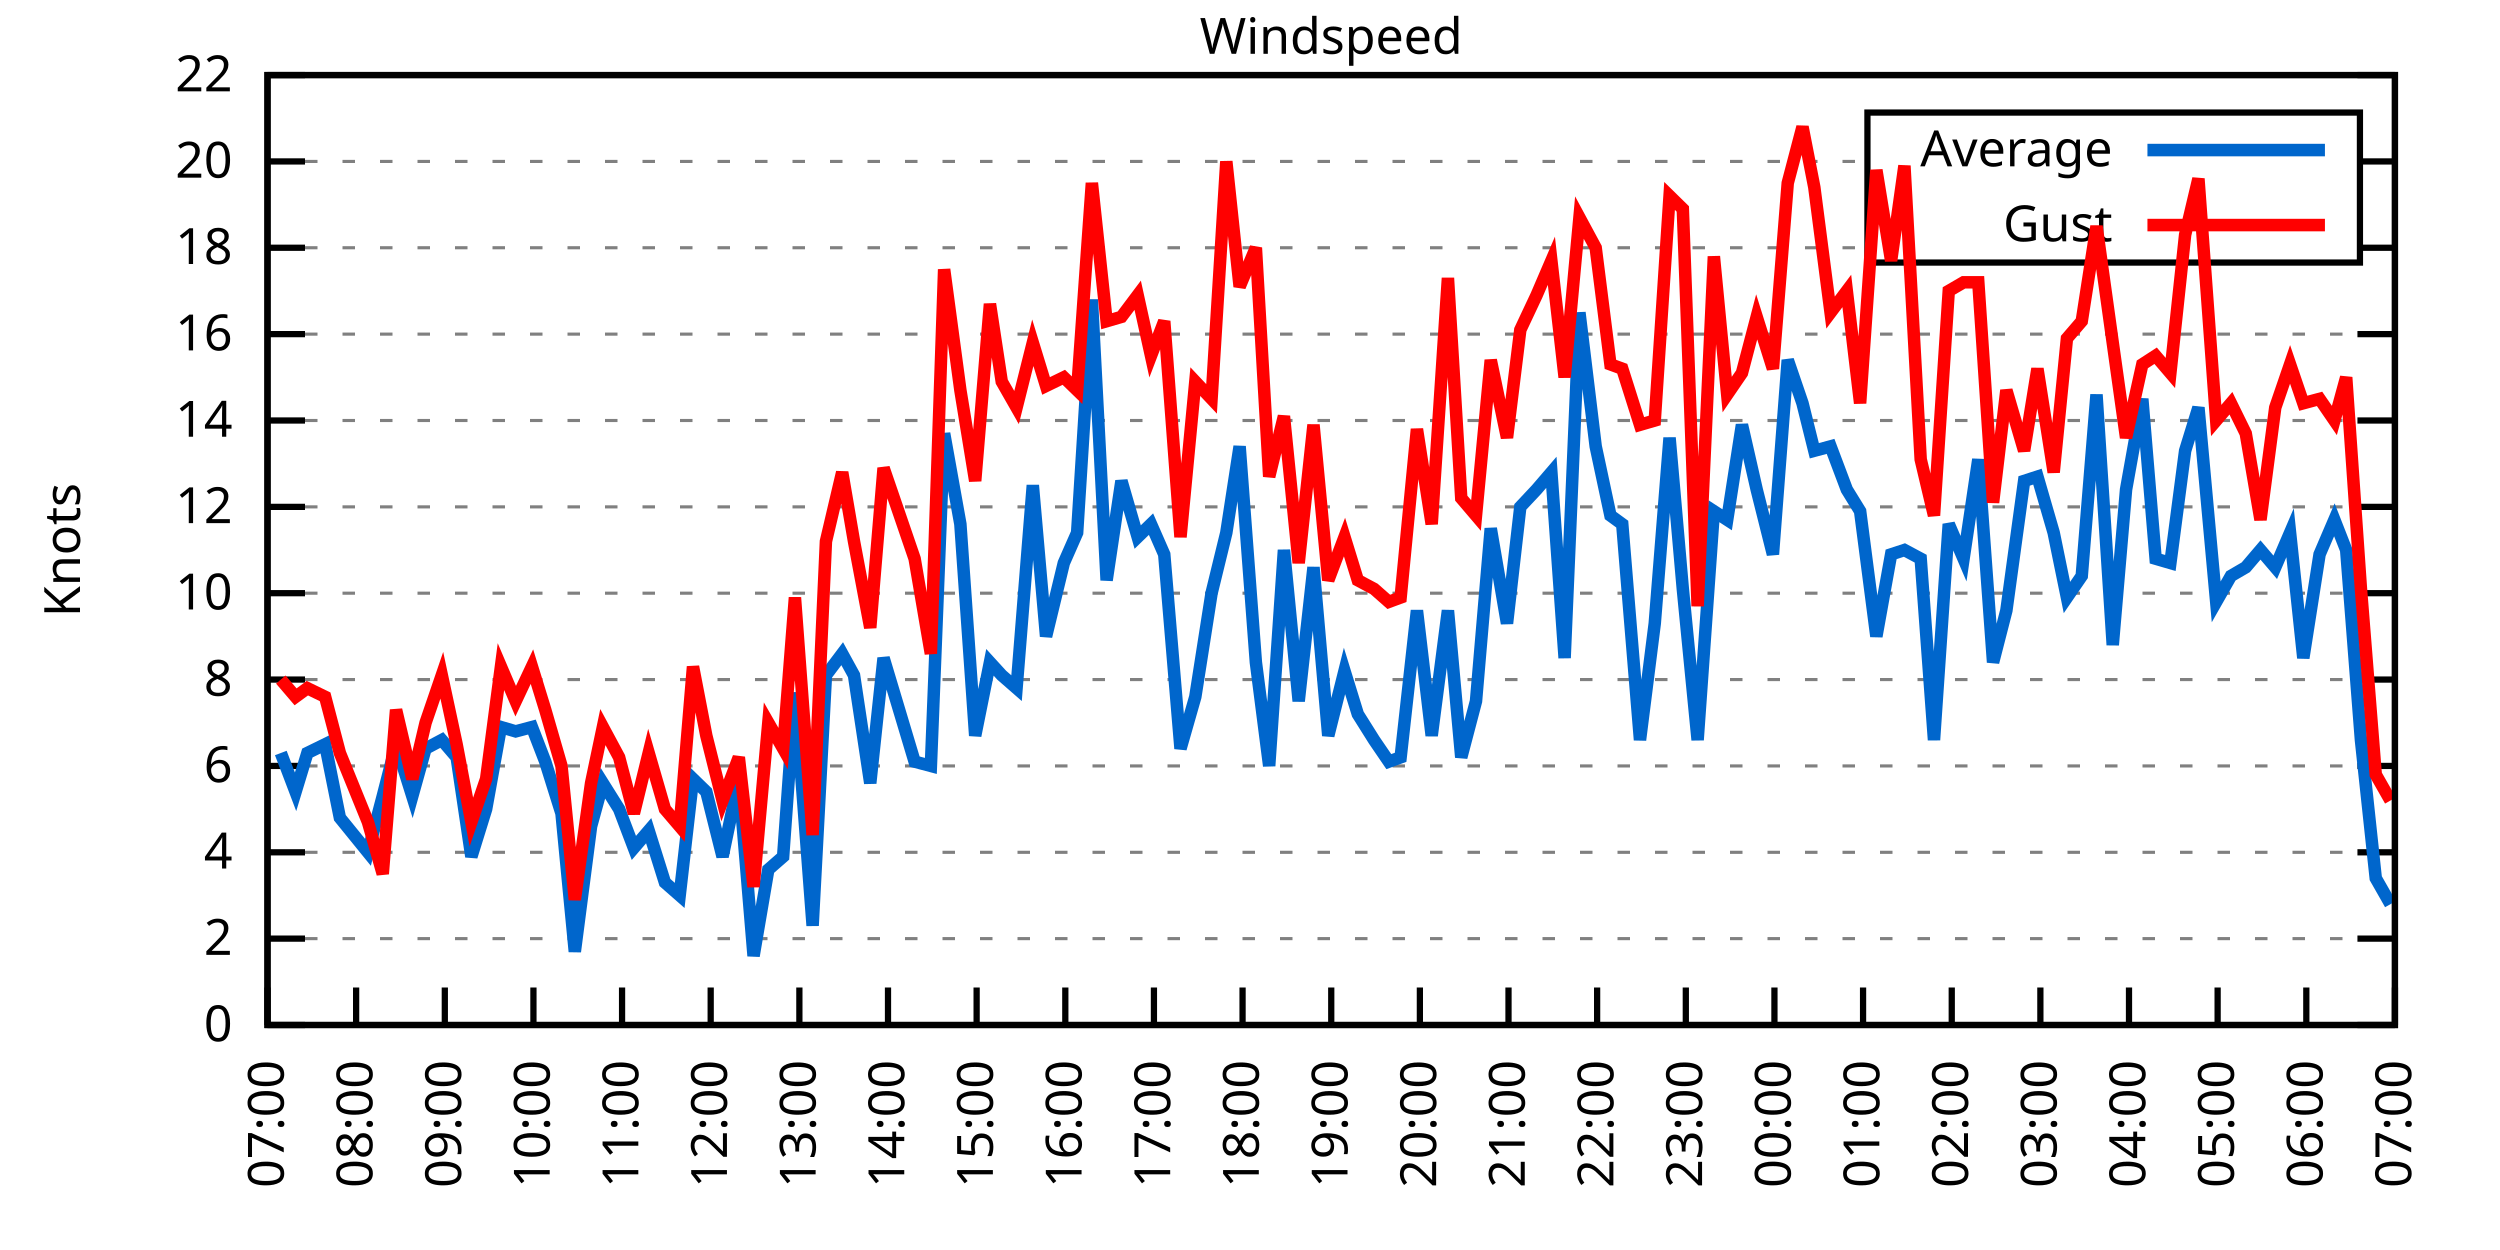
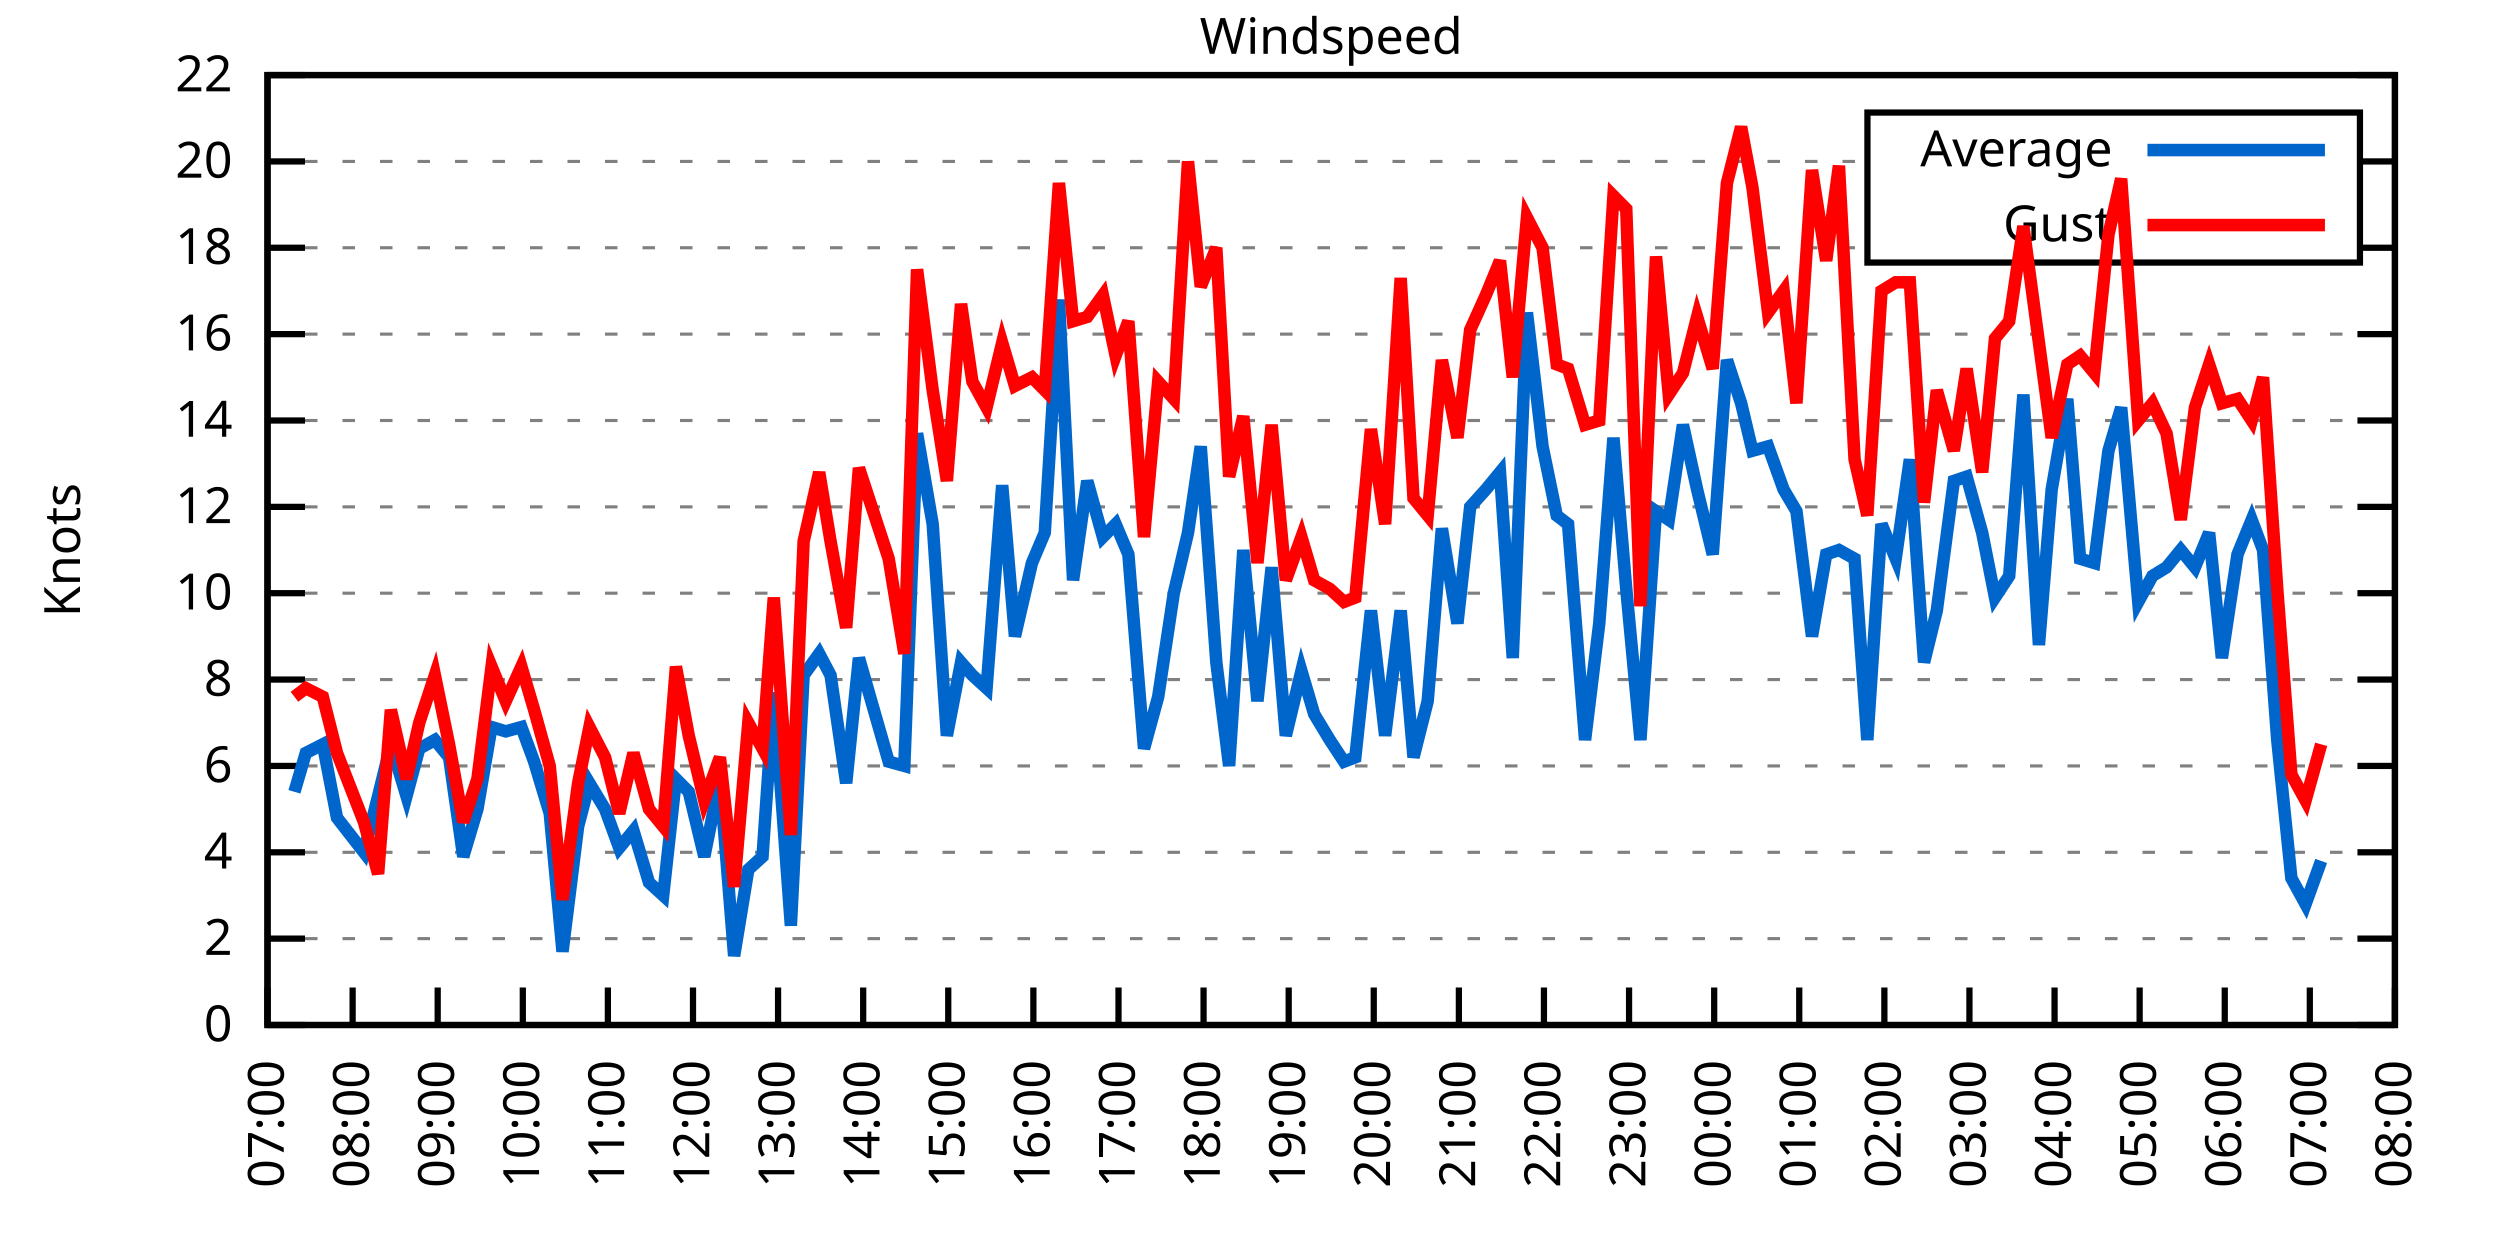
<svg xmlns="http://www.w3.org/2000/svg" xmlns:xlink="http://www.w3.org/1999/xlink" width="400" height="200" viewBox="0 0 400 200">
  <g id="gnuplot_canvas">
    <rect x="0" y="0" width="400" height="200" fill="none" />
    <defs>
      <circle id="gpDot" r="0.5" stroke-width="0.5" stroke="currentColor" />
      <path id="gpPt0" stroke-width="0.333" stroke="currentColor" d="M-1,0 h2 M0,-1 v2" />
      <path id="gpPt1" stroke-width="0.333" stroke="currentColor" d="M-1,-1 L1,1 M1,-1 L-1,1" />
      <path id="gpPt2" stroke-width="0.333" stroke="currentColor" d="M-1,0 L1,0 M0,-1 L0,1 M-1,-1 L1,1 M-1,1 L1,-1" />
      <rect id="gpPt3" stroke-width="0.333" stroke="currentColor" x="-1" y="-1" width="2" height="2" />
      <rect id="gpPt4" stroke-width="0.333" stroke="currentColor" fill="currentColor" x="-1" y="-1" width="2" height="2" />
      <circle id="gpPt5" stroke-width="0.333" stroke="currentColor" cx="0" cy="0" r="1" />
      <use xlink:href="#gpPt5" id="gpPt6" fill="currentColor" stroke="none" />
      <path id="gpPt7" stroke-width="0.333" stroke="currentColor" d="M0,-1.33 L-1.33,0.67 L1.33,0.67 z" />
      <use xlink:href="#gpPt7" id="gpPt8" fill="currentColor" stroke="none" />
      <use xlink:href="#gpPt7" id="gpPt9" stroke="currentColor" transform="rotate(180)" />
      <use xlink:href="#gpPt9" id="gpPt10" fill="currentColor" stroke="none" />
      <use xlink:href="#gpPt3" id="gpPt11" stroke="currentColor" transform="rotate(45)" />
      <use xlink:href="#gpPt11" id="gpPt12" fill="currentColor" stroke="none" />
      <path id="gpPt13" stroke-width="0.333" stroke="currentColor" d="M0,1.330 L1.265,0.411 L0.782,-1.067 L-0.782,-1.076 L-1.265,0.411 z" />
      <use xlink:href="#gpPt13" id="gpPt14" fill="currentColor" stroke="none" />
      <filter id="textbox" filterUnits="objectBoundingBox" x="0" y="0" height="1" width="1">
        <feFlood flood-color="white" flood-opacity="1" result="bgnd" />
        <feComposite in="SourceGraphic" in2="bgnd" operator="atop" />
      </filter>
      <filter id="greybox" filterUnits="objectBoundingBox" x="0" y="0" height="1" width="1">
        <feFlood flood-color="lightgrey" flood-opacity="1" result="grey" />
        <feComposite in="SourceGraphic" in2="grey" operator="atop" />
      </filter>
    </defs>
    <g fill="none" color="white" stroke="currentColor" stroke-width="1.00" stroke-linecap="butt" stroke-linejoin="miter">
</g>
    <g fill="none" color="black" stroke="currentColor" stroke-width="1.00" stroke-linecap="butt" stroke-linejoin="miter">
      <g stroke="none" shape-rendering="crispEdges">
        <polygon fill="rgb(255, 255, 255)" points="42.80,164.00 383.18,164.00 383.18,12.02 42.80,12.02 " />
      </g>
    </g>
    <g fill="none" color="black" stroke="currentColor" stroke-width="1.00" stroke-linecap="butt" stroke-linejoin="miter">
</g>
    <g fill="none" color="black" stroke="black" stroke-width="0.50" stroke-linecap="butt" stroke-linejoin="miter">
</g>
    <g fill="none" color="gray" stroke="currentColor" stroke-width="0.50" stroke-linecap="butt" stroke-linejoin="miter">
      <path stroke="gray" stroke-dasharray="2,4" class="gridline" d="M42.80,164.00 L383.19,164.00  " />
    </g>
    <g fill="none" color="gray" stroke="gray" stroke-width="1.00" stroke-linecap="butt" stroke-linejoin="miter">
</g>
    <g fill="none" color="black" stroke="currentColor" stroke-width="1.00" stroke-linecap="butt" stroke-linejoin="miter">
      <path stroke="black" d="M42.80,164.00 L48.80,164.00 M383.19,164.00 L377.19,164.00  " />
      <g transform="translate(37.20,166.60)" stroke="none" fill="black" font-family="Sans" font-size="8.00" text-anchor="end">
        <text>
          <tspan font-family="Sans"> 0</tspan>
        </text>
      </g>
    </g>
    <g fill="none" color="black" stroke="currentColor" stroke-width="1.00" stroke-linecap="butt" stroke-linejoin="miter">
</g>
    <g fill="none" color="black" stroke="black" stroke-width="0.50" stroke-linecap="butt" stroke-linejoin="miter">
</g>
    <g fill="none" color="gray" stroke="currentColor" stroke-width="0.50" stroke-linecap="butt" stroke-linejoin="miter">
      <path stroke="gray" stroke-dasharray="2,4" class="gridline" d="M42.80,150.18 L383.19,150.18  " />
    </g>
    <g fill="none" color="gray" stroke="gray" stroke-width="1.00" stroke-linecap="butt" stroke-linejoin="miter">
</g>
    <g fill="none" color="black" stroke="currentColor" stroke-width="1.00" stroke-linecap="butt" stroke-linejoin="miter">
      <path stroke="black" d="M42.80,150.18 L48.80,150.18 M383.19,150.18 L377.19,150.18  " />
      <g transform="translate(37.20,152.78)" stroke="none" fill="black" font-family="Sans" font-size="8.00" text-anchor="end">
        <text>
          <tspan font-family="Sans"> 2</tspan>
        </text>
      </g>
    </g>
    <g fill="none" color="black" stroke="currentColor" stroke-width="1.00" stroke-linecap="butt" stroke-linejoin="miter">
</g>
    <g fill="none" color="black" stroke="black" stroke-width="0.50" stroke-linecap="butt" stroke-linejoin="miter">
</g>
    <g fill="none" color="gray" stroke="currentColor" stroke-width="0.50" stroke-linecap="butt" stroke-linejoin="miter">
      <path stroke="gray" stroke-dasharray="2,4" class="gridline" d="M42.80,136.37 L383.19,136.37  " />
    </g>
    <g fill="none" color="gray" stroke="gray" stroke-width="1.00" stroke-linecap="butt" stroke-linejoin="miter">
</g>
    <g fill="none" color="black" stroke="currentColor" stroke-width="1.00" stroke-linecap="butt" stroke-linejoin="miter">
      <path stroke="black" d="M42.80,136.37 L48.80,136.37 M383.19,136.37 L377.19,136.37  " />
      <g transform="translate(37.20,138.97)" stroke="none" fill="black" font-family="Sans" font-size="8.00" text-anchor="end">
        <text>
          <tspan font-family="Sans"> 4</tspan>
        </text>
      </g>
    </g>
    <g fill="none" color="black" stroke="currentColor" stroke-width="1.00" stroke-linecap="butt" stroke-linejoin="miter">
</g>
    <g fill="none" color="black" stroke="black" stroke-width="0.50" stroke-linecap="butt" stroke-linejoin="miter">
</g>
    <g fill="none" color="gray" stroke="currentColor" stroke-width="0.50" stroke-linecap="butt" stroke-linejoin="miter">
      <path stroke="gray" stroke-dasharray="2,4" class="gridline" d="M42.80,122.55 L383.19,122.55  " />
    </g>
    <g fill="none" color="gray" stroke="gray" stroke-width="1.00" stroke-linecap="butt" stroke-linejoin="miter">
</g>
    <g fill="none" color="black" stroke="currentColor" stroke-width="1.00" stroke-linecap="butt" stroke-linejoin="miter">
      <path stroke="black" d="M42.80,122.55 L48.80,122.55 M383.19,122.55 L377.19,122.55  " />
      <g transform="translate(37.20,125.15)" stroke="none" fill="black" font-family="Sans" font-size="8.00" text-anchor="end">
        <text>
          <tspan font-family="Sans"> 6</tspan>
        </text>
      </g>
    </g>
    <g fill="none" color="black" stroke="currentColor" stroke-width="1.00" stroke-linecap="butt" stroke-linejoin="miter">
</g>
    <g fill="none" color="black" stroke="black" stroke-width="0.50" stroke-linecap="butt" stroke-linejoin="miter">
</g>
    <g fill="none" color="gray" stroke="currentColor" stroke-width="0.50" stroke-linecap="butt" stroke-linejoin="miter">
      <path stroke="gray" stroke-dasharray="2,4" class="gridline" d="M42.80,108.73 L383.19,108.73  " />
    </g>
    <g fill="none" color="gray" stroke="gray" stroke-width="1.00" stroke-linecap="butt" stroke-linejoin="miter">
</g>
    <g fill="none" color="black" stroke="currentColor" stroke-width="1.00" stroke-linecap="butt" stroke-linejoin="miter">
      <path stroke="black" d="M42.80,108.73 L48.80,108.73 M383.19,108.73 L377.19,108.73  " />
      <g transform="translate(37.20,111.33)" stroke="none" fill="black" font-family="Sans" font-size="8.00" text-anchor="end">
        <text>
          <tspan font-family="Sans"> 8</tspan>
        </text>
      </g>
    </g>
    <g fill="none" color="black" stroke="currentColor" stroke-width="1.00" stroke-linecap="butt" stroke-linejoin="miter">
</g>
    <g fill="none" color="black" stroke="black" stroke-width="0.50" stroke-linecap="butt" stroke-linejoin="miter">
</g>
    <g fill="none" color="gray" stroke="currentColor" stroke-width="0.50" stroke-linecap="butt" stroke-linejoin="miter">
      <path stroke="gray" stroke-dasharray="2,4" class="gridline" d="M42.80,94.91 L383.19,94.91  " />
    </g>
    <g fill="none" color="gray" stroke="gray" stroke-width="1.00" stroke-linecap="butt" stroke-linejoin="miter">
</g>
    <g fill="none" color="black" stroke="currentColor" stroke-width="1.00" stroke-linecap="butt" stroke-linejoin="miter">
      <path stroke="black" d="M42.80,94.91 L48.80,94.91 M383.19,94.91 L377.19,94.91  " />
      <g transform="translate(37.20,97.51)" stroke="none" fill="black" font-family="Sans" font-size="8.00" text-anchor="end">
        <text>
          <tspan font-family="Sans"> 10</tspan>
        </text>
      </g>
    </g>
    <g fill="none" color="black" stroke="currentColor" stroke-width="1.00" stroke-linecap="butt" stroke-linejoin="miter">
</g>
    <g fill="none" color="black" stroke="black" stroke-width="0.50" stroke-linecap="butt" stroke-linejoin="miter">
</g>
    <g fill="none" color="gray" stroke="currentColor" stroke-width="0.50" stroke-linecap="butt" stroke-linejoin="miter">
      <path stroke="gray" stroke-dasharray="2,4" class="gridline" d="M42.80,81.10 L383.19,81.10  " />
    </g>
    <g fill="none" color="gray" stroke="gray" stroke-width="1.00" stroke-linecap="butt" stroke-linejoin="miter">
</g>
    <g fill="none" color="black" stroke="currentColor" stroke-width="1.00" stroke-linecap="butt" stroke-linejoin="miter">
      <path stroke="black" d="M42.80,81.10 L48.80,81.10 M383.19,81.10 L377.19,81.10  " />
      <g transform="translate(37.20,83.70)" stroke="none" fill="black" font-family="Sans" font-size="8.00" text-anchor="end">
        <text>
          <tspan font-family="Sans"> 12</tspan>
        </text>
      </g>
    </g>
    <g fill="none" color="black" stroke="currentColor" stroke-width="1.00" stroke-linecap="butt" stroke-linejoin="miter">
</g>
    <g fill="none" color="black" stroke="black" stroke-width="0.50" stroke-linecap="butt" stroke-linejoin="miter">
</g>
    <g fill="none" color="gray" stroke="currentColor" stroke-width="0.50" stroke-linecap="butt" stroke-linejoin="miter">
      <path stroke="gray" stroke-dasharray="2,4" class="gridline" d="M42.80,67.28 L383.19,67.28  " />
    </g>
    <g fill="none" color="gray" stroke="gray" stroke-width="1.00" stroke-linecap="butt" stroke-linejoin="miter">
</g>
    <g fill="none" color="black" stroke="currentColor" stroke-width="1.00" stroke-linecap="butt" stroke-linejoin="miter">
      <path stroke="black" d="M42.80,67.28 L48.80,67.28 M383.19,67.28 L377.19,67.28  " />
      <g transform="translate(37.20,69.88)" stroke="none" fill="black" font-family="Sans" font-size="8.00" text-anchor="end">
        <text>
          <tspan font-family="Sans"> 14</tspan>
        </text>
      </g>
    </g>
    <g fill="none" color="black" stroke="currentColor" stroke-width="1.00" stroke-linecap="butt" stroke-linejoin="miter">
</g>
    <g fill="none" color="black" stroke="black" stroke-width="0.50" stroke-linecap="butt" stroke-linejoin="miter">
</g>
    <g fill="none" color="gray" stroke="currentColor" stroke-width="0.50" stroke-linecap="butt" stroke-linejoin="miter">
      <path stroke="gray" stroke-dasharray="2,4" class="gridline" d="M42.80,53.46 L383.19,53.46  " />
    </g>
    <g fill="none" color="gray" stroke="gray" stroke-width="1.00" stroke-linecap="butt" stroke-linejoin="miter">
</g>
    <g fill="none" color="black" stroke="currentColor" stroke-width="1.00" stroke-linecap="butt" stroke-linejoin="miter">
      <path stroke="black" d="M42.80,53.46 L48.80,53.46 M383.19,53.46 L377.19,53.46  " />
      <g transform="translate(37.20,56.06)" stroke="none" fill="black" font-family="Sans" font-size="8.00" text-anchor="end">
        <text>
          <tspan font-family="Sans"> 16</tspan>
        </text>
      </g>
    </g>
    <g fill="none" color="black" stroke="currentColor" stroke-width="1.00" stroke-linecap="butt" stroke-linejoin="miter">
</g>
    <g fill="none" color="black" stroke="black" stroke-width="0.50" stroke-linecap="butt" stroke-linejoin="miter">
</g>
    <g fill="none" color="gray" stroke="currentColor" stroke-width="0.50" stroke-linecap="butt" stroke-linejoin="miter">
      <path stroke="gray" stroke-dasharray="2,4" class="gridline" d="M42.80,39.64 L298.79,39.64 M377.59,39.64 L383.19,39.64  " />
    </g>
    <g fill="none" color="gray" stroke="gray" stroke-width="1.00" stroke-linecap="butt" stroke-linejoin="miter">
</g>
    <g fill="none" color="black" stroke="currentColor" stroke-width="1.00" stroke-linecap="butt" stroke-linejoin="miter">
      <path stroke="black" d="M42.80,39.64 L48.80,39.64 M383.19,39.64 L377.19,39.64  " />
      <g transform="translate(37.20,42.24)" stroke="none" fill="black" font-family="Sans" font-size="8.00" text-anchor="end">
        <text>
          <tspan font-family="Sans"> 18</tspan>
        </text>
      </g>
    </g>
    <g fill="none" color="black" stroke="currentColor" stroke-width="1.00" stroke-linecap="butt" stroke-linejoin="miter">
</g>
    <g fill="none" color="black" stroke="black" stroke-width="0.50" stroke-linecap="butt" stroke-linejoin="miter">
</g>
    <g fill="none" color="gray" stroke="currentColor" stroke-width="0.50" stroke-linecap="butt" stroke-linejoin="miter">
      <path stroke="gray" stroke-dasharray="2,4" class="gridline" d="M42.80,25.83 L298.79,25.83 M377.59,25.83 L383.19,25.83  " />
    </g>
    <g fill="none" color="gray" stroke="gray" stroke-width="1.00" stroke-linecap="butt" stroke-linejoin="miter">
</g>
    <g fill="none" color="black" stroke="currentColor" stroke-width="1.00" stroke-linecap="butt" stroke-linejoin="miter">
      <path stroke="black" d="M42.80,25.83 L48.80,25.83 M383.19,25.83 L377.19,25.83  " />
      <g transform="translate(37.20,28.43)" stroke="none" fill="black" font-family="Sans" font-size="8.00" text-anchor="end">
        <text>
          <tspan font-family="Sans"> 20</tspan>
        </text>
      </g>
    </g>
    <g fill="none" color="black" stroke="currentColor" stroke-width="1.00" stroke-linecap="butt" stroke-linejoin="miter">
</g>
    <g fill="none" color="black" stroke="black" stroke-width="0.50" stroke-linecap="butt" stroke-linejoin="miter">
</g>
    <g fill="none" color="gray" stroke="currentColor" stroke-width="0.50" stroke-linecap="butt" stroke-linejoin="miter">
      <path stroke="gray" stroke-dasharray="2,4" class="gridline" d="M42.80,12.01 L383.19,12.01  " />
    </g>
    <g fill="none" color="gray" stroke="gray" stroke-width="1.00" stroke-linecap="butt" stroke-linejoin="miter">
</g>
    <g fill="none" color="black" stroke="currentColor" stroke-width="1.00" stroke-linecap="butt" stroke-linejoin="miter">
      <path stroke="black" d="M42.80,12.01 L48.80,12.01 M383.19,12.01 L377.19,12.01  " />
      <g transform="translate(37.20,14.61)" stroke="none" fill="black" font-family="Sans" font-size="8.00" text-anchor="end">
        <text>
          <tspan font-family="Sans"> 22</tspan>
        </text>
      </g>
    </g>
    <g fill="none" color="black" stroke="currentColor" stroke-width="1.00" stroke-linecap="butt" stroke-linejoin="miter">
      <path stroke="black" d="M42.80,164.00 L42.80,158.00  " />
      <g transform="translate(45.40,169.60) rotate(270.00)" stroke="none" fill="black" font-family="Sans" font-size="8.00" text-anchor="end">
        <text>
          <tspan font-family="Sans">07:00</tspan>
        </text>
      </g>
    </g>
    <g fill="none" color="black" stroke="currentColor" stroke-width="1.00" stroke-linecap="butt" stroke-linejoin="miter">
-       <path stroke="black" d="M56.98,164.00 L56.98,158.00  " />
-       <g transform="translate(59.58,169.60) rotate(270.00)" stroke="none" fill="black" font-family="Sans" font-size="8.00" text-anchor="end">
+       <path stroke="black" d="M56.42,164.00 L56.42,158.00  " />
+       <g transform="translate(59.02,169.60) rotate(270.00)" stroke="none" fill="black" font-family="Sans" font-size="8.00" text-anchor="end">
        <text>
          <tspan font-family="Sans">08:00</tspan>
        </text>
      </g>
    </g>
    <g fill="none" color="black" stroke="currentColor" stroke-width="1.00" stroke-linecap="butt" stroke-linejoin="miter">
-       <path stroke="black" d="M71.17,164.00 L71.17,158.00  " />
-       <g transform="translate(73.77,169.60) rotate(270.00)" stroke="none" fill="black" font-family="Sans" font-size="8.00" text-anchor="end">
+       <path stroke="black" d="M70.03,164.00 L70.03,158.00  " />
+       <g transform="translate(72.63,169.60) rotate(270.00)" stroke="none" fill="black" font-family="Sans" font-size="8.00" text-anchor="end">
        <text>
          <tspan font-family="Sans">09:00</tspan>
        </text>
      </g>
    </g>
    <g fill="none" color="black" stroke="currentColor" stroke-width="1.00" stroke-linecap="butt" stroke-linejoin="miter">
-       <path stroke="black" d="M85.35,164.00 L85.35,158.00  " />
-       <g transform="translate(87.95,169.60) rotate(270.00)" stroke="none" fill="black" font-family="Sans" font-size="8.00" text-anchor="end">
+       <path stroke="black" d="M83.65,164.00 L83.65,158.00  " />
+       <g transform="translate(86.25,169.60) rotate(270.00)" stroke="none" fill="black" font-family="Sans" font-size="8.00" text-anchor="end">
        <text>
          <tspan font-family="Sans">10:00</tspan>
        </text>
      </g>
    </g>
    <g fill="none" color="black" stroke="currentColor" stroke-width="1.00" stroke-linecap="butt" stroke-linejoin="miter">
-       <path stroke="black" d="M99.53,164.00 L99.53,158.00  " />
-       <g transform="translate(102.13,169.60) rotate(270.00)" stroke="none" fill="black" font-family="Sans" font-size="8.00" text-anchor="end">
+       <path stroke="black" d="M97.26,164.00 L97.26,158.00  " />
+       <g transform="translate(99.86,169.60) rotate(270.00)" stroke="none" fill="black" font-family="Sans" font-size="8.00" text-anchor="end">
        <text>
          <tspan font-family="Sans">11:00</tspan>
        </text>
      </g>
    </g>
    <g fill="none" color="black" stroke="currentColor" stroke-width="1.00" stroke-linecap="butt" stroke-linejoin="miter">
-       <path stroke="black" d="M113.71,164.00 L113.71,158.00  " />
-       <g transform="translate(116.31,169.60) rotate(270.00)" stroke="none" fill="black" font-family="Sans" font-size="8.00" text-anchor="end">
+       <path stroke="black" d="M110.88,164.00 L110.88,158.00  " />
+       <g transform="translate(113.48,169.60) rotate(270.00)" stroke="none" fill="black" font-family="Sans" font-size="8.00" text-anchor="end">
        <text>
          <tspan font-family="Sans">12:00</tspan>
        </text>
      </g>
    </g>
    <g fill="none" color="black" stroke="currentColor" stroke-width="1.00" stroke-linecap="butt" stroke-linejoin="miter">
-       <path stroke="black" d="M127.90,164.00 L127.90,158.00  " />
-       <g transform="translate(130.50,169.60) rotate(270.00)" stroke="none" fill="black" font-family="Sans" font-size="8.00" text-anchor="end">
+       <path stroke="black" d="M124.49,164.00 L124.49,158.00  " />
+       <g transform="translate(127.09,169.60) rotate(270.00)" stroke="none" fill="black" font-family="Sans" font-size="8.00" text-anchor="end">
        <text>
          <tspan font-family="Sans">13:00</tspan>
        </text>
      </g>
    </g>
    <g fill="none" color="black" stroke="currentColor" stroke-width="1.00" stroke-linecap="butt" stroke-linejoin="miter">
-       <path stroke="black" d="M142.08,164.00 L142.08,158.00  " />
-       <g transform="translate(144.68,169.60) rotate(270.00)" stroke="none" fill="black" font-family="Sans" font-size="8.00" text-anchor="end">
+       <path stroke="black" d="M138.11,164.00 L138.11,158.00  " />
+       <g transform="translate(140.71,169.60) rotate(270.00)" stroke="none" fill="black" font-family="Sans" font-size="8.00" text-anchor="end">
        <text>
          <tspan font-family="Sans">14:00</tspan>
        </text>
      </g>
    </g>
    <g fill="none" color="black" stroke="currentColor" stroke-width="1.00" stroke-linecap="butt" stroke-linejoin="miter">
-       <path stroke="black" d="M156.26,164.00 L156.26,158.00  " />
-       <g transform="translate(158.86,169.60) rotate(270.00)" stroke="none" fill="black" font-family="Sans" font-size="8.00" text-anchor="end">
+       <path stroke="black" d="M151.72,164.00 L151.72,158.00  " />
+       <g transform="translate(154.32,169.60) rotate(270.00)" stroke="none" fill="black" font-family="Sans" font-size="8.00" text-anchor="end">
        <text>
          <tspan font-family="Sans">15:00</tspan>
        </text>
      </g>
    </g>
    <g fill="none" color="black" stroke="currentColor" stroke-width="1.00" stroke-linecap="butt" stroke-linejoin="miter">
-       <path stroke="black" d="M170.45,164.00 L170.45,158.00  " />
-       <g transform="translate(173.05,169.60) rotate(270.00)" stroke="none" fill="black" font-family="Sans" font-size="8.00" text-anchor="end">
+       <path stroke="black" d="M165.34,164.00 L165.34,158.00  " />
+       <g transform="translate(167.94,169.60) rotate(270.00)" stroke="none" fill="black" font-family="Sans" font-size="8.00" text-anchor="end">
        <text>
          <tspan font-family="Sans">16:00</tspan>
        </text>
      </g>
    </g>
    <g fill="none" color="black" stroke="currentColor" stroke-width="1.00" stroke-linecap="butt" stroke-linejoin="miter">
-       <path stroke="black" d="M184.63,164.00 L184.63,158.00  " />
-       <g transform="translate(187.23,169.60) rotate(270.00)" stroke="none" fill="black" font-family="Sans" font-size="8.00" text-anchor="end">
+       <path stroke="black" d="M178.96,164.00 L178.96,158.00  " />
+       <g transform="translate(181.56,169.60) rotate(270.00)" stroke="none" fill="black" font-family="Sans" font-size="8.00" text-anchor="end">
        <text>
          <tspan font-family="Sans">17:00</tspan>
        </text>
      </g>
    </g>
    <g fill="none" color="black" stroke="currentColor" stroke-width="1.00" stroke-linecap="butt" stroke-linejoin="miter">
-       <path stroke="black" d="M198.81,164.00 L198.81,158.00  " />
-       <g transform="translate(201.41,169.60) rotate(270.00)" stroke="none" fill="black" font-family="Sans" font-size="8.00" text-anchor="end">
+       <path stroke="black" d="M192.57,164.00 L192.57,158.00  " />
+       <g transform="translate(195.17,169.60) rotate(270.00)" stroke="none" fill="black" font-family="Sans" font-size="8.00" text-anchor="end">
        <text>
          <tspan font-family="Sans">18:00</tspan>
        </text>
      </g>
    </g>
    <g fill="none" color="black" stroke="currentColor" stroke-width="1.00" stroke-linecap="butt" stroke-linejoin="miter">
-       <path stroke="black" d="M213.00,164.00 L213.00,158.00  " />
-       <g transform="translate(215.60,169.60) rotate(270.00)" stroke="none" fill="black" font-family="Sans" font-size="8.00" text-anchor="end">
+       <path stroke="black" d="M206.19,164.00 L206.19,158.00  " />
+       <g transform="translate(208.79,169.60) rotate(270.00)" stroke="none" fill="black" font-family="Sans" font-size="8.00" text-anchor="end">
        <text>
          <tspan font-family="Sans">19:00</tspan>
        </text>
      </g>
    </g>
    <g fill="none" color="black" stroke="currentColor" stroke-width="1.00" stroke-linecap="butt" stroke-linejoin="miter">
-       <path stroke="black" d="M227.18,164.00 L227.18,158.00  " />
-       <g transform="translate(229.78,169.60) rotate(270.00)" stroke="none" fill="black" font-family="Sans" font-size="8.00" text-anchor="end">
+       <path stroke="black" d="M219.80,164.00 L219.80,158.00  " />
+       <g transform="translate(222.40,169.60) rotate(270.00)" stroke="none" fill="black" font-family="Sans" font-size="8.00" text-anchor="end">
        <text>
          <tspan font-family="Sans">20:00</tspan>
        </text>
      </g>
    </g>
    <g fill="none" color="black" stroke="currentColor" stroke-width="1.00" stroke-linecap="butt" stroke-linejoin="miter">
-       <path stroke="black" d="M241.36,164.00 L241.36,158.00  " />
-       <g transform="translate(243.96,169.60) rotate(270.00)" stroke="none" fill="black" font-family="Sans" font-size="8.00" text-anchor="end">
+       <path stroke="black" d="M233.42,164.00 L233.42,158.00  " />
+       <g transform="translate(236.02,169.60) rotate(270.00)" stroke="none" fill="black" font-family="Sans" font-size="8.00" text-anchor="end">
        <text>
          <tspan font-family="Sans">21:00</tspan>
        </text>
      </g>
    </g>
    <g fill="none" color="black" stroke="currentColor" stroke-width="1.00" stroke-linecap="butt" stroke-linejoin="miter">
-       <path stroke="black" d="M255.54,164.00 L255.54,158.00  " />
-       <g transform="translate(258.14,169.60) rotate(270.00)" stroke="none" fill="black" font-family="Sans" font-size="8.00" text-anchor="end">
+       <path stroke="black" d="M247.03,164.00 L247.03,158.00  " />
+       <g transform="translate(249.63,169.60) rotate(270.00)" stroke="none" fill="black" font-family="Sans" font-size="8.00" text-anchor="end">
        <text>
          <tspan font-family="Sans">22:00</tspan>
        </text>
      </g>
    </g>
    <g fill="none" color="black" stroke="currentColor" stroke-width="1.00" stroke-linecap="butt" stroke-linejoin="miter">
-       <path stroke="black" d="M269.73,164.00 L269.73,158.00  " />
-       <g transform="translate(272.33,169.60) rotate(270.00)" stroke="none" fill="black" font-family="Sans" font-size="8.00" text-anchor="end">
+       <path stroke="black" d="M260.65,164.00 L260.65,158.00  " />
+       <g transform="translate(263.25,169.60) rotate(270.00)" stroke="none" fill="black" font-family="Sans" font-size="8.00" text-anchor="end">
        <text>
          <tspan font-family="Sans">23:00</tspan>
        </text>
      </g>
    </g>
    <g fill="none" color="black" stroke="currentColor" stroke-width="1.00" stroke-linecap="butt" stroke-linejoin="miter">
-       <path stroke="black" d="M283.91,164.00 L283.91,158.00  " />
-       <g transform="translate(286.51,169.60) rotate(270.00)" stroke="none" fill="black" font-family="Sans" font-size="8.00" text-anchor="end">
+       <path stroke="black" d="M274.27,164.00 L274.27,158.00  " />
+       <g transform="translate(276.87,169.60) rotate(270.00)" stroke="none" fill="black" font-family="Sans" font-size="8.00" text-anchor="end">
        <text>
          <tspan font-family="Sans">00:00</tspan>
        </text>
      </g>
    </g>
    <g fill="none" color="black" stroke="currentColor" stroke-width="1.00" stroke-linecap="butt" stroke-linejoin="miter">
-       <path stroke="black" d="M298.09,164.00 L298.09,158.00  " />
-       <g transform="translate(300.69,169.60) rotate(270.00)" stroke="none" fill="black" font-family="Sans" font-size="8.00" text-anchor="end">
+       <path stroke="black" d="M287.88,164.00 L287.88,158.00  " />
+       <g transform="translate(290.48,169.60) rotate(270.00)" stroke="none" fill="black" font-family="Sans" font-size="8.00" text-anchor="end">
        <text>
          <tspan font-family="Sans">01:00</tspan>
        </text>
      </g>
    </g>
    <g fill="none" color="black" stroke="currentColor" stroke-width="1.00" stroke-linecap="butt" stroke-linejoin="miter">
-       <path stroke="black" d="M312.28,164.00 L312.28,158.00  " />
-       <g transform="translate(314.88,169.60) rotate(270.00)" stroke="none" fill="black" font-family="Sans" font-size="8.00" text-anchor="end">
+       <path stroke="black" d="M301.50,164.00 L301.50,158.00  " />
+       <g transform="translate(304.10,169.60) rotate(270.00)" stroke="none" fill="black" font-family="Sans" font-size="8.00" text-anchor="end">
        <text>
          <tspan font-family="Sans">02:00</tspan>
        </text>
      </g>
    </g>
    <g fill="none" color="black" stroke="currentColor" stroke-width="1.00" stroke-linecap="butt" stroke-linejoin="miter">
-       <path stroke="black" d="M326.46,164.00 L326.46,158.00  " />
-       <g transform="translate(329.06,169.60) rotate(270.00)" stroke="none" fill="black" font-family="Sans" font-size="8.00" text-anchor="end">
+       <path stroke="black" d="M315.11,164.00 L315.11,158.00  " />
+       <g transform="translate(317.71,169.60) rotate(270.00)" stroke="none" fill="black" font-family="Sans" font-size="8.00" text-anchor="end">
        <text>
          <tspan font-family="Sans">03:00</tspan>
        </text>
      </g>
    </g>
    <g fill="none" color="black" stroke="currentColor" stroke-width="1.00" stroke-linecap="butt" stroke-linejoin="miter">
-       <path stroke="black" d="M340.64,164.00 L340.64,158.00  " />
-       <g transform="translate(343.24,169.60) rotate(270.00)" stroke="none" fill="black" font-family="Sans" font-size="8.00" text-anchor="end">
+       <path stroke="black" d="M328.73,164.00 L328.73,158.00  " />
+       <g transform="translate(331.33,169.60) rotate(270.00)" stroke="none" fill="black" font-family="Sans" font-size="8.00" text-anchor="end">
        <text>
          <tspan font-family="Sans">04:00</tspan>
        </text>
      </g>
    </g>
    <g fill="none" color="black" stroke="currentColor" stroke-width="1.00" stroke-linecap="butt" stroke-linejoin="miter">
-       <path stroke="black" d="M354.82,164.00 L354.82,158.00  " />
-       <g transform="translate(357.42,169.60) rotate(270.00)" stroke="none" fill="black" font-family="Sans" font-size="8.00" text-anchor="end">
+       <path stroke="black" d="M342.34,164.00 L342.34,158.00  " />
+       <g transform="translate(344.94,169.60) rotate(270.00)" stroke="none" fill="black" font-family="Sans" font-size="8.00" text-anchor="end">
        <text>
          <tspan font-family="Sans">05:00</tspan>
        </text>
      </g>
    </g>
    <g fill="none" color="black" stroke="currentColor" stroke-width="1.00" stroke-linecap="butt" stroke-linejoin="miter">
-       <path stroke="black" d="M369.01,164.00 L369.01,158.00  " />
-       <g transform="translate(371.61,169.60) rotate(270.00)" stroke="none" fill="black" font-family="Sans" font-size="8.00" text-anchor="end">
+       <path stroke="black" d="M355.96,164.00 L355.96,158.00  " />
+       <g transform="translate(358.56,169.60) rotate(270.00)" stroke="none" fill="black" font-family="Sans" font-size="8.00" text-anchor="end">
        <text>
          <tspan font-family="Sans">06:00</tspan>
+         </text>
+       </g>
+     </g>
+     <g fill="none" color="black" stroke="currentColor" stroke-width="1.00" stroke-linecap="butt" stroke-linejoin="miter">
+       <path stroke="black" d="M369.57,164.00 L369.57,158.00  " />
+       <g transform="translate(372.17,169.60) rotate(270.00)" stroke="none" fill="black" font-family="Sans" font-size="8.00" text-anchor="end">
+         <text>
+           <tspan font-family="Sans">07:00</tspan>
        </text>
      </g>
    </g>
    <g fill="none" color="black" stroke="currentColor" stroke-width="1.00" stroke-linecap="butt" stroke-linejoin="miter">
      <path stroke="black" d="M383.19,164.00 L383.19,158.00  " />
      <g transform="translate(385.79,169.60) rotate(270.00)" stroke="none" fill="black" font-family="Sans" font-size="8.00" text-anchor="end">
        <text>
-           <tspan font-family="Sans">07:00</tspan>
+           <tspan font-family="Sans">08:00</tspan>
        </text>
      </g>
    </g>
    <g fill="none" color="black" stroke="currentColor" stroke-width="1.00" stroke-linecap="butt" stroke-linejoin="miter">
</g>
    <g fill="none" color="black" stroke="currentColor" stroke-width="1.00" stroke-linecap="butt" stroke-linejoin="miter">
      <path stroke="black" d="M42.80,12.01 L42.80,164.00 L383.19,164.00 L383.19,12.01 L42.80,12.01 Z  " />
    </g>
    <g fill="none" color="black" stroke="currentColor" stroke-width="1.00" stroke-linecap="butt" stroke-linejoin="miter">
</g>
    <g fill="none" color="black" stroke="currentColor" stroke-width="1.00" stroke-linecap="butt" stroke-linejoin="miter">
      <path stroke="black" d="M298.79,42.01 L298.79,18.01 L377.59,18.01 L377.59,42.01 L298.79,42.01 Z  " />
    </g>
    <g id="Windspeed_plot_1">
      <g fill="none" color="white" stroke="black" stroke-width="2.00" stroke-linecap="butt" stroke-linejoin="miter">
</g>
      <g fill="none" color="black" stroke="currentColor" stroke-width="2.00" stroke-linecap="butt" stroke-linejoin="miter">
        <g transform="translate(337.99,26.61)" stroke="none" fill="black" font-family="Sans" font-size="8.00" text-anchor="end">
          <text>
            <tspan font-family="Sans">Average</tspan>
          </text>
        </g>
      </g>
      <g fill="none" color="black" stroke="currentColor" stroke-width="2.00" stroke-linecap="butt" stroke-linejoin="miter">
-         <path stroke="rgb(  0, 102, 204)" d="M343.59,24.01 L371.99,24.01 M44.93,120.48 L47.29,126.69 L49.18,120.48 L52.02,119.09 L54.38,130.84 L58.87,136.37   L61.24,127.38 L63.37,119.09 L65.97,127.38 L68.09,119.78 L70.69,118.40 L73.06,121.17 L75.42,137.06 L77.78,129.46   L80.15,116.33 L82.51,117.02 L85.11,116.33 L87.24,121.86 L89.84,130.15 L91.97,152.26 L94.57,132.22 L96.46,125.31   L99.06,129.46 L101.42,135.67 L103.79,132.91 L106.39,141.20 L108.75,143.27 L110.88,124.62 L113.01,126.69 L115.61,137.06   L118.21,124.62 L120.57,152.95 L122.93,139.13 L125.30,137.06 L127.19,110.80 L130.02,148.11 L132.15,108.04 L134.75,104.59   L136.64,108.04 L139.24,125.31 L141.37,105.28 L146.34,121.86 L148.94,122.55 L151.06,69.35 L153.66,83.86 L156.03,117.71   L158.39,105.97 L160.28,108.04 L162.65,110.11 L165.25,77.64 L167.37,101.82 L170.21,90.08 L172.34,85.24 L174.70,47.93   L177.06,92.84 L179.43,76.95 L182.03,85.93 L184.16,83.86 L186.28,88.70 L188.88,119.78 L191.25,111.49 L193.85,94.91   L196.21,85.24 L198.34,71.42 L200.94,105.97 L203.07,122.55 L205.43,88.00 L207.79,112.19 L210.16,90.77 L212.52,117.71   L215.12,107.35 L217.25,114.26 L219.85,118.40 L222.21,121.86 L224.10,121.17 L226.71,97.68 L229.07,117.71 L231.67,97.68   L233.80,121.17 L236.16,112.19 L238.52,84.55 L241.12,99.75 L243.25,81.10 L245.85,78.33 L248.22,75.57 L250.34,105.28   L252.71,50.01 L255.31,71.42 L257.67,82.48 L259.56,83.86 L262.40,118.40 L264.76,99.75 L267.13,70.04 L269.25,94.22   L271.62,118.40 L274.22,81.79 L276.35,83.17 L278.71,67.97 L281.07,78.33 L283.67,88.70 L286.04,57.61 L288.40,64.52   L290.29,72.12 L292.89,71.42 L295.49,78.33 L297.62,81.79 L300.22,101.82 L302.58,88.70 L304.71,88.00 L307.31,89.39   L309.44,118.40 L311.80,83.86 L314.17,89.39 L316.53,73.50 L318.89,105.97 L321.02,97.68 L323.86,76.95 L325.99,76.26   L328.59,85.24 L330.71,95.60 L333.08,92.15 L335.44,63.13 L338.04,103.20 L340.17,78.33 L342.77,63.82 L344.90,89.39   L347.26,90.08 L349.62,72.12 L351.75,65.21 L354.59,96.30 L356.95,92.15 L359.32,90.77 L361.68,88.00 L364.04,90.77   L366.41,85.24 L368.53,105.28 L371.13,88.70 L373.50,83.17 L375.39,88.00 L377.75,118.40 L380.12,140.51 L382.48,144.66    " />
+         <path stroke="rgb(  0, 102, 204)" d="M343.59,24.01 L371.99,24.01 M47.11,126.69 L48.93,120.48 L51.65,119.09 L53.92,130.84 L58.23,136.37 L60.50,127.38   L62.54,119.09 L65.04,127.38 L67.08,119.78 L69.58,118.40 L71.85,121.17 L74.12,137.06 L76.39,129.46 L78.65,116.33   L80.92,117.02 L83.42,116.33 L85.46,121.86 L87.96,130.15 L90.00,152.26 L92.50,132.22 L94.31,125.31 L96.81,129.46   L99.08,135.67 L101.35,132.91 L103.84,141.20 L106.11,143.27 L108.15,124.62 L110.20,126.69 L112.69,137.06 L115.19,124.62   L117.46,152.95 L119.73,139.13 L122.00,137.06 L123.81,110.80 L126.54,148.11 L128.58,108.04 L131.07,104.59 L132.89,108.04   L135.39,125.31 L137.43,105.28 L142.19,121.86 L144.69,122.55 L146.73,69.35 L149.23,83.86 L151.50,117.71 L153.77,105.97   L155.58,108.04 L157.85,110.11 L160.35,77.64 L162.39,101.82 L165.11,90.08 L167.16,85.24 L169.43,47.93 L171.69,92.84   L173.96,76.95 L176.46,85.93 L178.50,83.86 L180.54,88.70 L183.04,119.78 L185.31,111.49 L187.81,94.91 L190.08,85.24   L192.12,71.42 L194.61,105.97 L196.66,122.55 L198.93,88.00 L201.19,112.19 L203.46,90.77 L205.73,117.71 L208.23,107.35   L210.27,114.26 L212.77,118.40 L215.04,121.86 L216.85,121.17 L219.35,97.68 L221.62,117.71 L224.11,97.68 L226.16,121.17   L228.43,112.19 L230.70,84.55 L233.19,99.75 L235.23,81.10 L237.73,78.33 L240.00,75.57 L242.04,105.28 L244.31,50.01   L246.81,71.42 L249.08,82.48 L250.89,83.86 L253.61,118.40 L255.88,99.75 L258.15,70.04 L260.20,94.22 L262.47,118.40   L264.96,81.79 L267.00,83.17 L269.27,67.97 L271.54,78.33 L274.04,88.70 L276.31,57.61 L278.58,64.52 L280.39,72.12   L282.89,71.42 L285.38,78.33 L287.43,81.79 L289.92,101.82 L292.19,88.70 L294.23,88.00 L296.73,89.39 L298.77,118.40   L301.04,83.86 L303.31,89.39 L305.58,73.50 L307.85,105.97 L309.89,97.68 L312.62,76.95 L314.66,76.26 L317.15,85.24   L319.20,95.60 L321.47,92.15 L323.74,63.13 L326.23,103.20 L328.27,78.33 L330.77,63.82 L332.81,89.39 L335.08,90.08   L337.35,72.12 L339.39,65.21 L342.12,96.30 L344.39,92.15 L346.65,90.77 L348.92,88.00 L351.19,90.77 L353.46,85.24   L355.50,105.28 L358.00,88.70 L360.27,83.17 L362.09,88.00 L364.36,118.40 L366.62,140.51 L368.89,144.66 L371.39,137.75    " />
      </g>
    </g>
    <g id="Windspeed_plot_2">
      <g fill="none" color="black" stroke="currentColor" stroke-width="2.00" stroke-linecap="butt" stroke-linejoin="miter">
        <g transform="translate(337.99,38.61)" stroke="none" fill="black" font-family="Sans" font-size="8.00" text-anchor="end">
          <text>
            <tspan font-family="Sans">Gust</tspan>
          </text>
        </g>
      </g>
      <g fill="none" color="black" stroke="currentColor" stroke-width="2.00" stroke-linecap="butt" stroke-linejoin="miter">
-         <path stroke="rgb(255,   0,   0)" d="M343.59,36.01 L371.99,36.01 M44.93,108.73 L47.29,111.49 L49.18,110.11 L52.02,111.49 L54.38,120.48 L58.87,131.53   L61.24,139.82 L63.37,113.57 L65.97,124.62 L68.09,115.64 L70.69,108.04 L73.06,119.09 L75.42,131.53 L77.78,124.62   L80.15,106.66 L82.51,112.19 L85.11,106.66 L87.24,113.57 L89.84,122.55 L91.97,143.96 L94.57,125.31 L96.46,116.33   L99.06,121.17 L101.42,130.15 L103.79,120.48 L106.39,129.46 L108.75,132.22 L110.88,106.66 L113.01,117.71 L115.61,128.08   L118.21,121.17 L120.57,141.89 L122.93,115.64 L125.30,119.78 L127.19,95.60 L130.02,133.60 L132.15,86.62 L134.75,75.57   L136.64,86.62 L139.24,100.44 L141.37,74.88 L146.34,89.39 L148.94,104.59 L151.06,43.10 L153.66,62.44 L156.03,76.95   L158.39,48.63 L160.28,61.06 L162.65,65.21 L165.25,54.84 L167.37,61.75 L170.21,60.37 L172.34,62.44 L174.70,29.28   L177.06,51.39 L179.43,50.70 L182.03,47.24 L184.16,56.92 L186.28,51.39 L188.88,85.93 L191.25,61.06 L193.85,63.82   L196.21,25.83 L198.34,45.86 L200.94,39.64 L203.07,76.26 L205.43,66.59 L207.79,90.08 L210.16,67.97 L212.52,92.84   L215.12,85.93 L217.25,92.84 L219.85,94.22 L222.21,96.30 L224.10,95.60 L226.71,68.66 L229.07,83.86 L231.67,44.48   L233.80,79.71 L236.16,82.48 L238.52,57.61 L241.12,70.04 L243.25,52.77 L245.85,47.24 L248.22,41.72 L250.34,60.37   L252.71,34.81 L255.31,39.64 L257.67,58.30 L259.56,58.99 L262.40,67.97 L264.76,67.28 L267.13,31.35 L269.25,33.43   L271.62,96.99 L274.22,41.03 L276.35,63.13 L278.71,59.68 L281.07,50.70 L283.67,58.99 L286.04,29.28 L288.40,20.30   L290.29,29.97 L292.89,50.01 L295.49,46.55 L297.62,64.52 L300.22,27.21 L302.58,41.72 L304.71,26.52 L307.31,73.50   L309.44,82.48 L311.80,46.55 L314.17,45.17 L316.53,45.17 L318.89,80.41 L321.02,62.44 L323.86,72.12 L325.99,58.99   L328.59,75.57 L330.71,54.15 L333.08,51.39 L335.44,36.19 L338.04,54.84 L340.17,70.04 L342.77,58.30 L344.90,56.92   L347.26,59.68 L349.62,37.57 L351.75,28.59 L354.59,67.28 L356.95,64.52 L359.32,69.35 L361.68,83.17 L364.04,65.21   L366.41,58.30 L368.53,64.52 L371.13,63.82 L373.50,67.28 L375.39,60.37 L377.75,94.22 L380.12,123.93 L382.48,128.08    " />
+         <path stroke="rgb(255,   0,   0)" d="M343.59,36.01 L371.99,36.01 M47.11,111.49 L48.93,110.11 L51.65,111.49 L53.92,120.48 L58.23,131.53 L60.50,139.82   L62.54,113.57 L65.04,124.62 L67.08,115.64 L69.58,108.04 L71.85,119.09 L74.12,131.53 L76.39,124.62 L78.65,106.66   L80.92,112.19 L83.42,106.66 L85.46,113.57 L87.96,122.55 L90.00,143.96 L92.50,125.31 L94.31,116.33 L96.81,121.17   L99.08,130.15 L101.35,120.48 L103.84,129.46 L106.11,132.22 L108.15,106.66 L110.20,117.71 L112.69,128.08 L115.19,121.17   L117.46,141.89 L119.73,115.64 L122.00,119.78 L123.81,95.60 L126.54,133.60 L128.58,86.62 L131.07,75.57 L132.89,86.62   L135.39,100.44 L137.43,74.88 L142.19,89.39 L144.69,104.59 L146.73,43.10 L149.23,62.44 L151.50,76.95 L153.77,48.63   L155.58,61.06 L157.85,65.21 L160.35,54.84 L162.39,61.75 L165.11,60.37 L167.16,62.44 L169.43,29.28 L171.69,51.39   L173.96,50.70 L176.46,47.24 L178.50,56.92 L180.54,51.39 L183.04,85.93 L185.31,61.06 L187.81,63.82 L190.08,25.83   L192.12,45.86 L194.61,39.64 L196.66,76.26 L198.93,66.59 L201.19,90.08 L203.46,67.97 L205.73,92.84 L208.23,85.93   L210.27,92.84 L212.77,94.22 L215.04,96.30 L216.85,95.60 L219.35,68.66 L221.62,83.86 L224.11,44.48 L226.16,79.71   L228.43,82.48 L230.70,57.61 L233.19,70.04 L235.23,52.77 L237.73,47.24 L240.00,41.72 L242.04,60.37 L244.31,34.81   L246.81,39.64 L249.08,58.30 L250.89,58.99 L253.61,67.97 L255.88,67.28 L258.15,31.35 L260.20,33.43 L262.47,96.99   L264.96,41.03 L267.00,63.13 L269.27,59.68 L271.54,50.70 L274.04,58.99 L276.31,29.28 L278.58,20.30 L280.39,29.97   L282.89,50.01 L285.38,46.55 L287.43,64.52 L289.92,27.21 L292.19,41.72 L294.23,26.52 L296.73,73.50 L298.77,82.48   L301.04,46.55 L303.31,45.17 L305.58,45.17 L307.85,80.41 L309.89,62.44 L312.62,72.12 L314.66,58.99 L317.15,75.57   L319.20,54.15 L321.47,51.39 L323.74,36.19 L326.23,54.84 L328.27,70.04 L330.77,58.30 L332.81,56.92 L335.08,59.68   L337.35,37.57 L339.39,28.59 L342.12,67.28 L344.39,64.52 L346.65,69.35 L348.92,83.17 L351.19,65.21 L353.46,58.30   L355.50,64.52 L358.00,63.82 L360.27,67.28 L362.09,60.37 L364.36,94.22 L366.62,123.93 L368.89,128.08 L371.39,119.09    " />
      </g>
    </g>
    <g fill="none" color="black" stroke="currentColor" stroke-width="2.00" stroke-linecap="butt" stroke-linejoin="miter">
</g>
    <g fill="none" color="black" stroke="black" stroke-width="1.00" stroke-linecap="butt" stroke-linejoin="miter">
</g>
    <g fill="none" color="black" stroke="currentColor" stroke-width="1.00" stroke-linecap="butt" stroke-linejoin="miter">
      <path stroke="black" d="M42.80,12.01 L42.80,164.00 L383.19,164.00 L383.19,12.01 L42.80,12.01 Z  " />
      <g transform="translate(12.80,88.01) rotate(270.00)" stroke="none" fill="black" font-family="Sans" font-size="8.00" text-anchor="middle">
        <text>
          <tspan font-family="Sans">Knots</tspan>
        </text>
      </g>
    </g>
    <g fill="none" color="black" stroke="currentColor" stroke-width="1.00" stroke-linecap="butt" stroke-linejoin="miter">
</g>
    <g fill="none" color="black" stroke="currentColor" stroke-width="1.00" stroke-linecap="butt" stroke-linejoin="miter">
      <g transform="translate(212.99,8.61)" stroke="none" fill="black" font-family="Sans" font-size="8.00" text-anchor="middle">
        <text>
          <tspan font-family="Sans">Windspeed</tspan>
        </text>
      </g>
    </g>
    <g fill="none" color="black" stroke="currentColor" stroke-width="1.00" stroke-linecap="butt" stroke-linejoin="miter">
</g>
  </g>
</svg>
